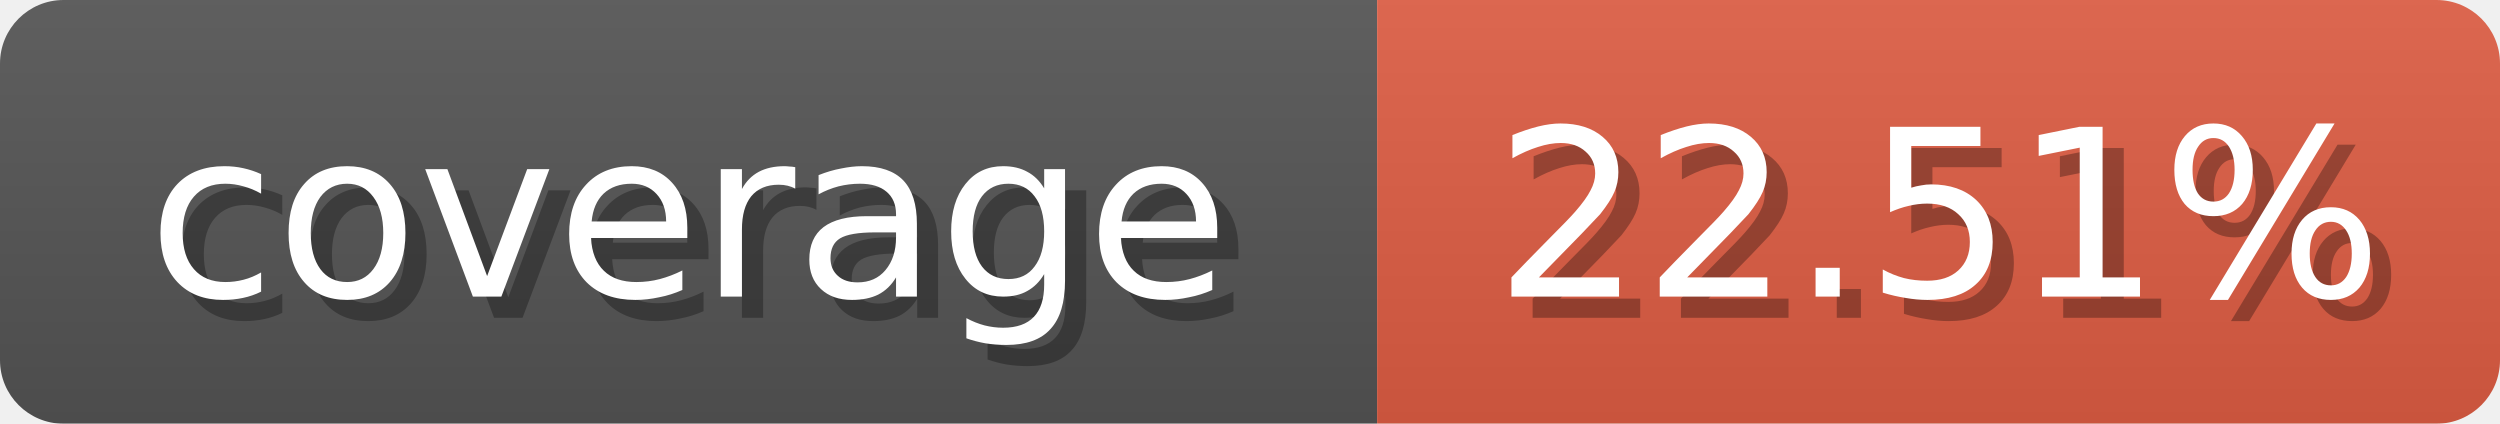
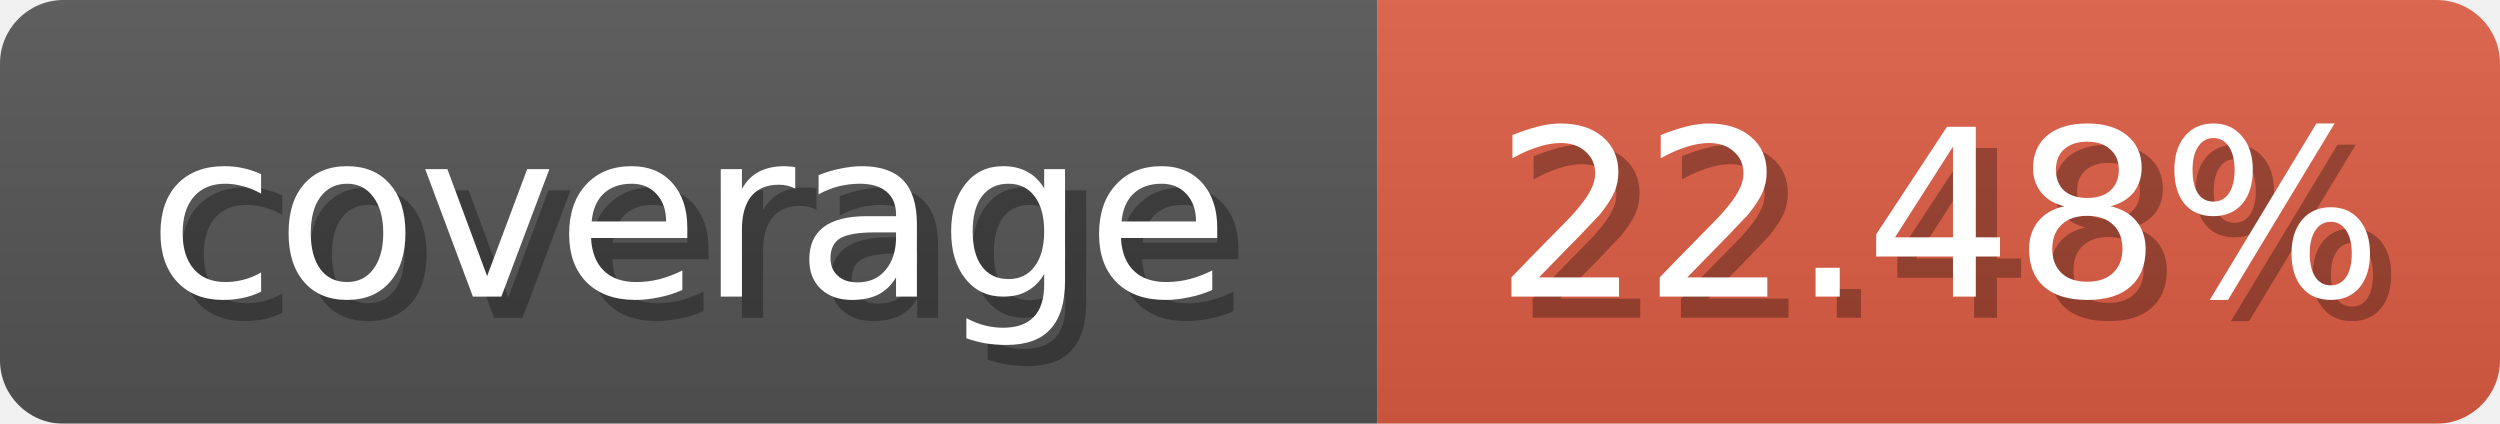
<svg xmlns="http://www.w3.org/2000/svg" width="118" height="20">
  <linearGradient id="b" x2="0" y2="100%">
    <stop offset="0" stop-color="#bbb" stop-opacity=".1" />
    <stop offset="1" stop-opacity=".1" />
  </linearGradient>
  <mask id="anybadge_1">
    <rect width="118" height="20" rx="3" fill="#fff" />
  </mask>
  <g mask="url(#anybadge_1)">
    <path fill="#555" d="M0 0h65v20H0z" />
    <path fill="#E05D44" d="M65 0h53v20H65z" />
    <path fill="url(#b)" d="M0 0h118v20H0z" />
  </g>
  <g fill="#fff" text-anchor="middle" font-family="DejaVu Sans,Verdana,Geneva,sans-serif" font-size="11">
    <text x="33.5" y="15" fill="#010101" fill-opacity=".3">coverage</text>
    <text x="32.5" y="14">coverage</text>
  </g>
  <g fill="#fff" text-anchor="middle" font-family="DejaVu Sans,Verdana,Geneva,sans-serif" font-size="11">
-     <text x="92.5" y="15" fill="#010101" fill-opacity=".3">22.51%</text>
-     <text x="91.5" y="14">22.51%</text>
+     <text x="92.5" y="15" fill="#010101" fill-opacity=".3">22.48%</text>
+     <text x="91.5" y="14">22.48%</text>
  </g>
</svg>
